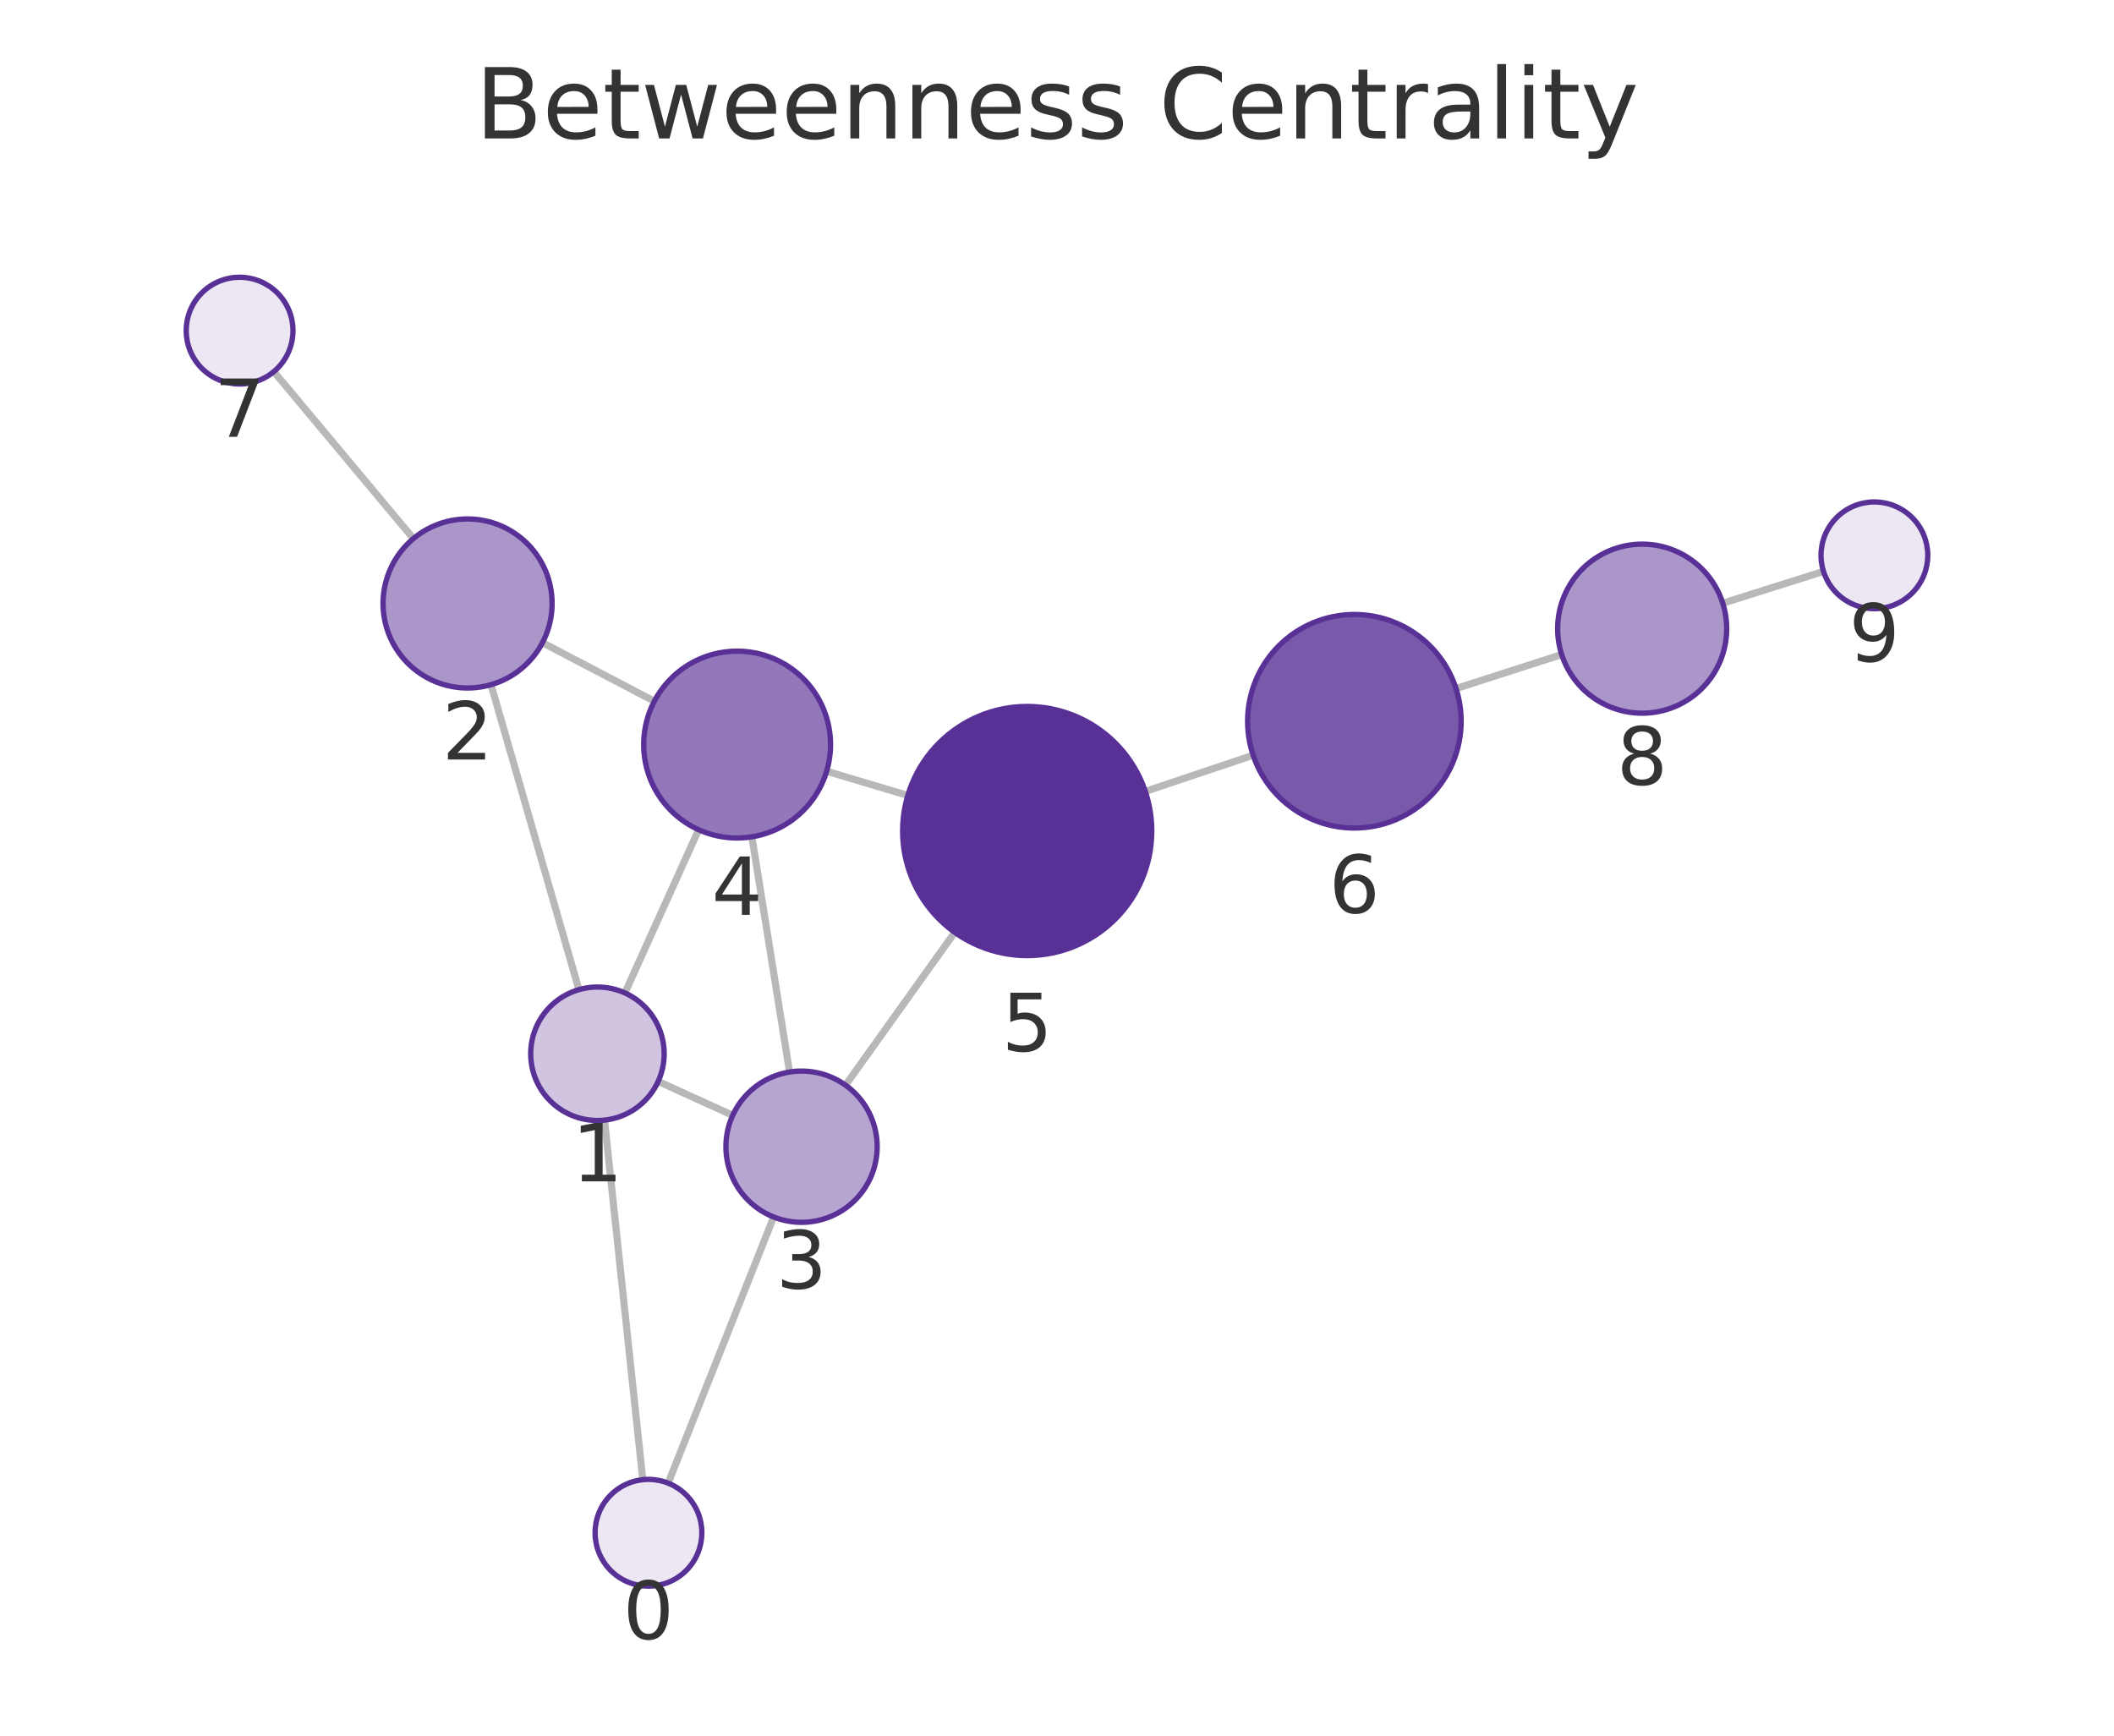
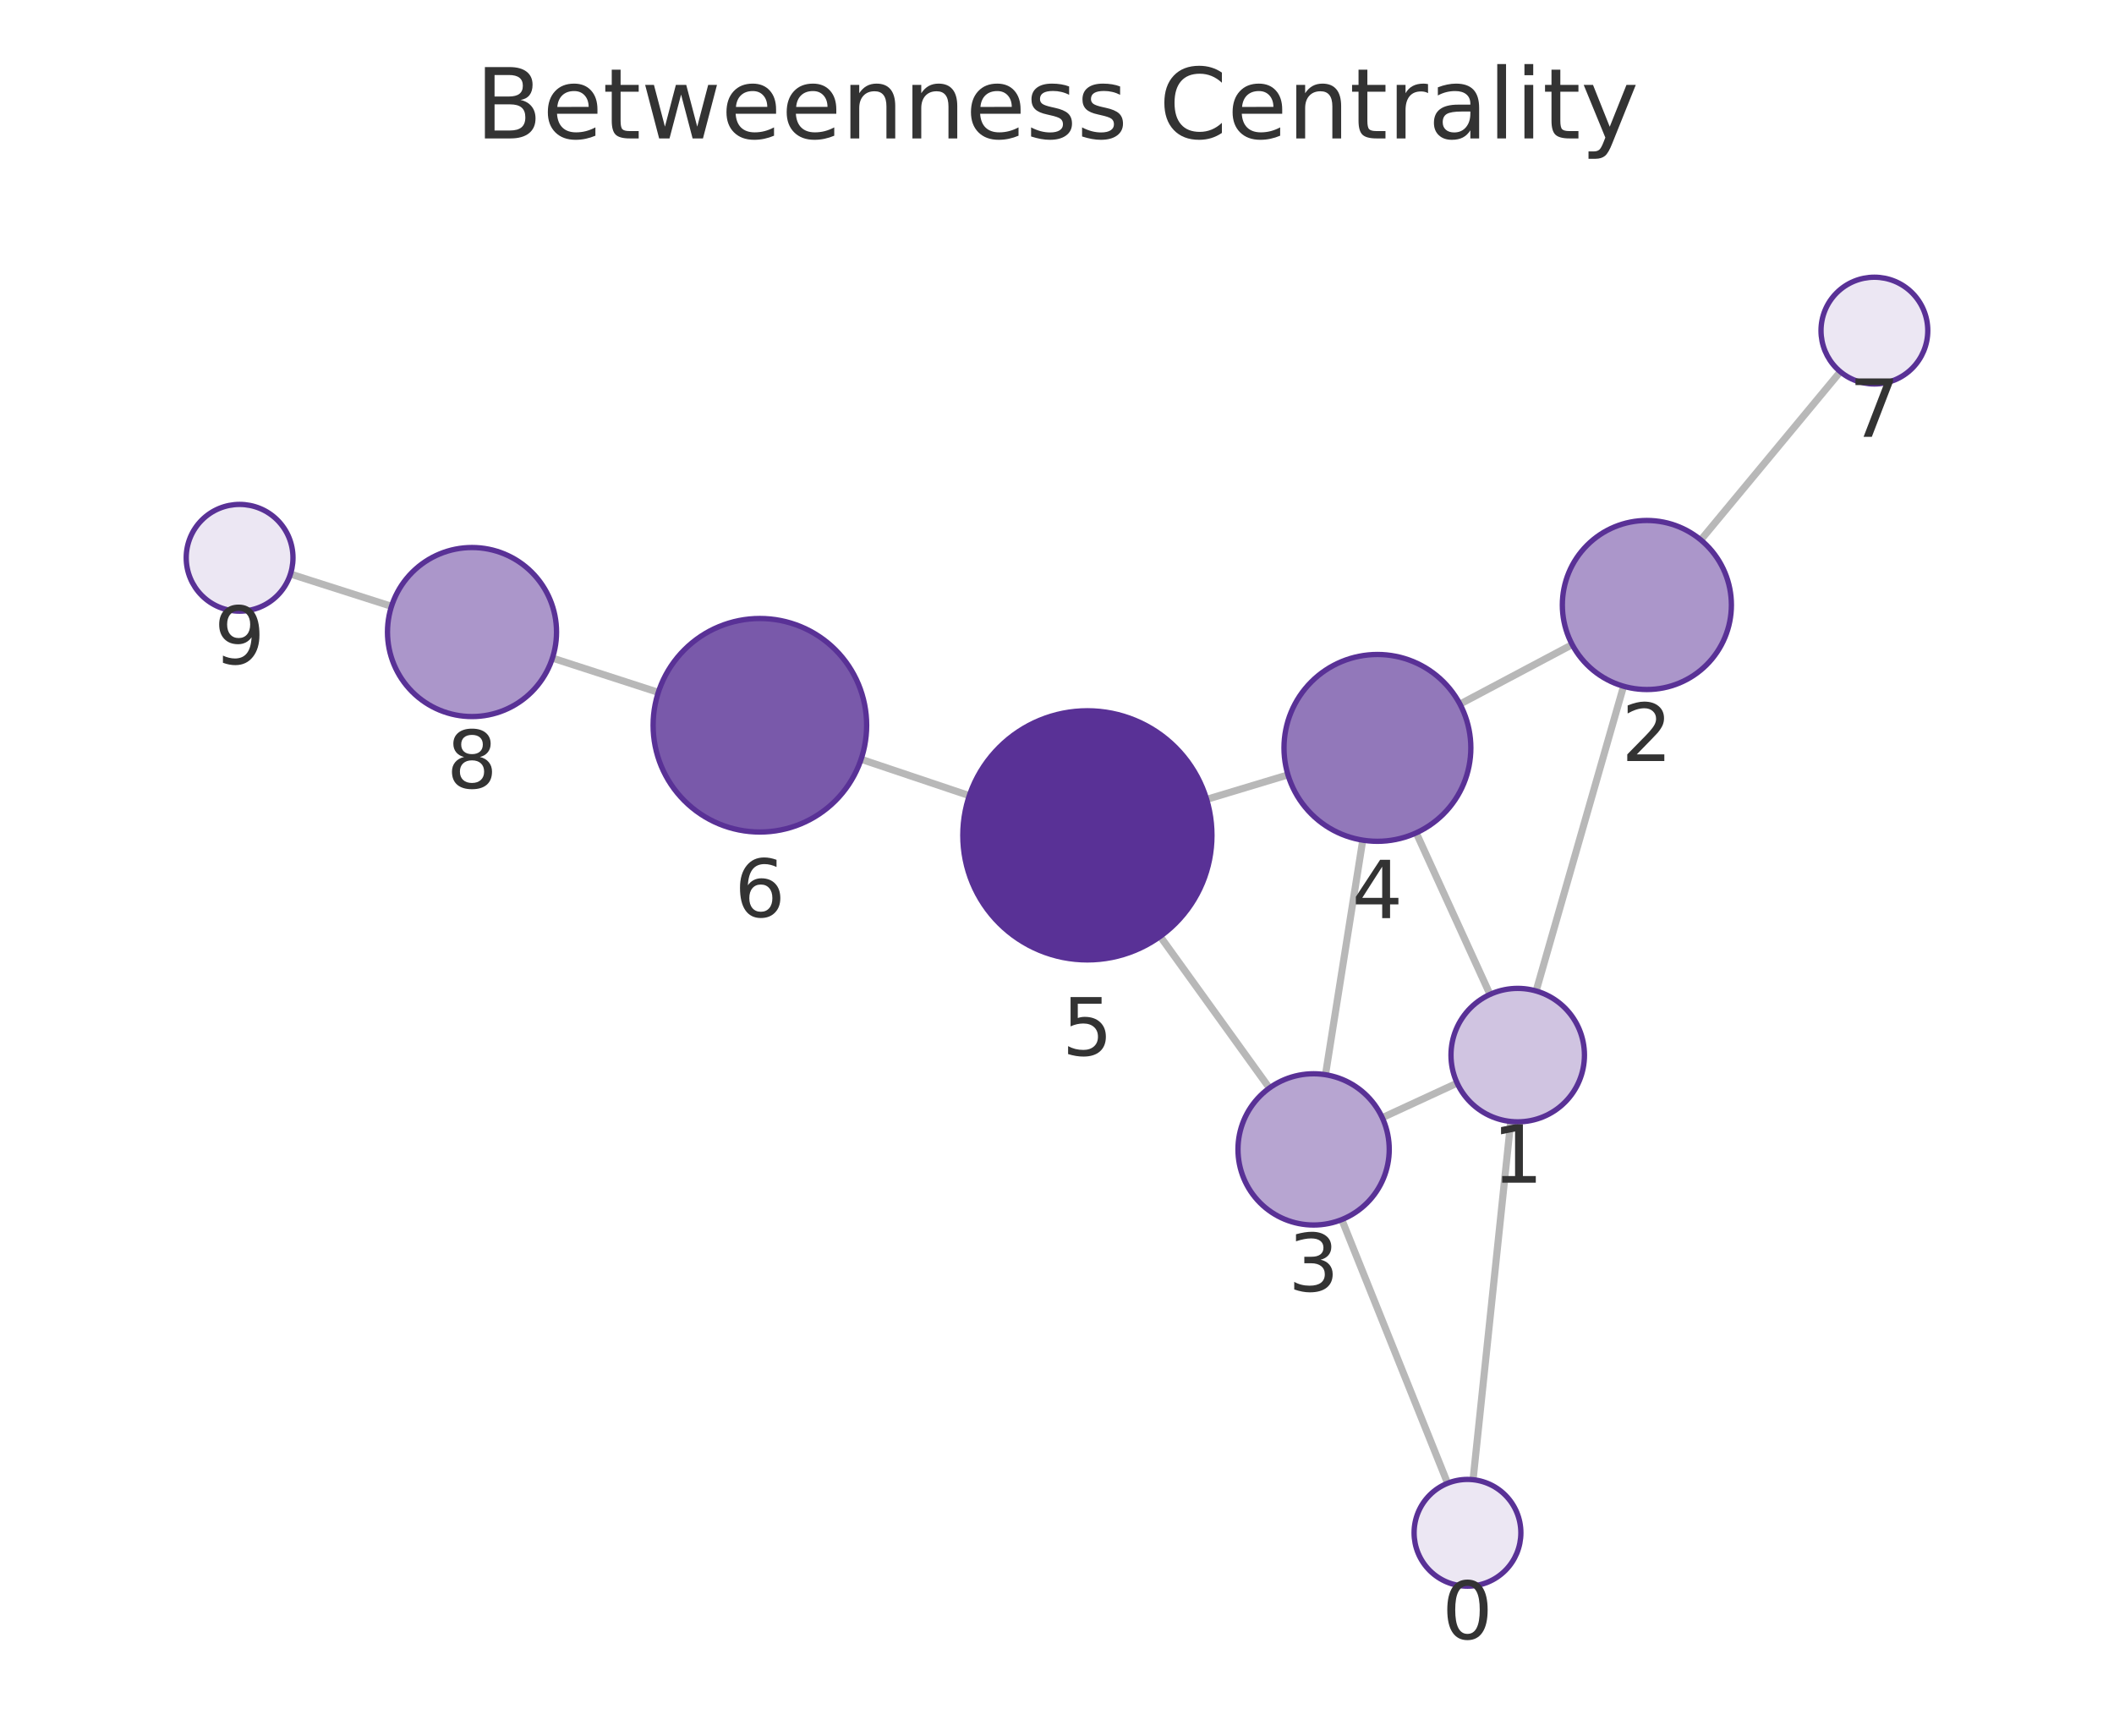
<svg xmlns="http://www.w3.org/2000/svg" xmlns:xlink="http://www.w3.org/1999/xlink" width="237.6pt" height="195.078pt" viewBox="0 0 237.6 195.078" version="1.1">
  <defs>
    <style type="text/css">*{stroke-linejoin: round; stroke-linecap: butt}</style>
  </defs>
  <g id="figure_1">
    <g id="patch_1">
      <path d="M 0 195.078  L 237.6 195.078  L 237.6 0  L 0 0  L 0 195.078  z " style="fill: none" />
    </g>
    <g id="axes_1">
      <g id="patch_2">
        <path d="M 7.2 187.878  L 230.4 187.878  L 230.4 21.558  L 7.2 21.558  L 7.2 187.878  z " style="fill: none" />
      </g>
      <g id="EdgeCollection_1">
-         <path d="M 72.248 166.308  L 67.942 125.895  " clip-path="url(#p445ec4a0fd)" style="fill: #b8b8b8; stroke: #b8b8b8; stroke-width: 0.8" />
-         <path d="M 75.096 166.697  L 86.955 136.784  " clip-path="url(#p445ec4a0fd)" style="fill: #b8b8b8; stroke: #b8b8b8; stroke-width: 0.8" />
-         <path d="M 65.069 111.23  L 55.185 76.955  " clip-path="url(#p445ec4a0fd)" style="fill: #b8b8b8; stroke: #b8b8b8; stroke-width: 0.8" />
-         <path d="M 73.973 121.545  L 82.352 125.36  " clip-path="url(#p445ec4a0fd)" style="fill: #b8b8b8; stroke: #b8b8b8; stroke-width: 0.8" />
-         <path d="M 70.235 111.602  L 78.524 93.255  " clip-path="url(#p445ec4a0fd)" style="fill: #b8b8b8; stroke: #b8b8b8; stroke-width: 0.8" />
-         <path d="M 60.969 72.233  L 73.544 78.816  " clip-path="url(#p445ec4a0fd)" style="fill: #b8b8b8; stroke: #b8b8b8; stroke-width: 0.8" />
-         <path d="M 46.461 60.537  L 30.777 41.767  " clip-path="url(#p445ec4a0fd)" style="fill: #b8b8b8; stroke: #b8b8b8; stroke-width: 0.8" />
-         <path d="M 88.743 120.49  L 84.508 94.054  " clip-path="url(#p445ec4a0fd)" style="fill: #b8b8b8; stroke: #b8b8b8; stroke-width: 0.8" />
-         <path d="M 95.031 121.968  L 107.308 104.792  " clip-path="url(#p445ec4a0fd)" style="fill: #b8b8b8; stroke: #b8b8b8; stroke-width: 0.8" />
-         <path d="M 92.909 86.685  L 102.033 89.404  " clip-path="url(#p445ec4a0fd)" style="fill: #b8b8b8; stroke: #b8b8b8; stroke-width: 0.8" />
-         <path d="M 128.723 88.95  L 140.847 84.882  " clip-path="url(#p445ec4a0fd)" style="fill: #b8b8b8; stroke: #b8b8b8; stroke-width: 0.8" />
-         <path d="M 163.647 77.39  L 175.525 73.568  " clip-path="url(#p445ec4a0fd)" style="fill: #b8b8b8; stroke: #b8b8b8; stroke-width: 0.8" />
-         <path d="M 193.628 67.798  L 204.948 64.223  " clip-path="url(#p445ec4a0fd)" style="fill: #b8b8b8; stroke: #b8b8b8; stroke-width: 0.8" />
+         <path d="M 165.563 166.311  L 169.797 126.048  " clip-path="url(#p5a12e3a5e6)" style="fill: #b8b8b8; stroke: #b8b8b8; stroke-width: 0.8" />
+         <path d="M 162.701 166.71  L 150.807 137.075  " clip-path="url(#p5a12e3a5e6)" style="fill: #b8b8b8; stroke: #b8b8b8; stroke-width: 0.8" />
+         <path d="M 172.65 111.38  L 182.478 77.13  " clip-path="url(#p5a12e3a5e6)" style="fill: #b8b8b8; stroke: #b8b8b8; stroke-width: 0.8" />
+         <path d="M 163.773 121.734  L 155.358 125.622  " clip-path="url(#p5a12e3a5e6)" style="fill: #b8b8b8; stroke: #b8b8b8; stroke-width: 0.8" />
+         <path d="M 167.466 111.767  L 159.174 93.61  " clip-path="url(#p5a12e3a5e6)" style="fill: #b8b8b8; stroke: #b8b8b8; stroke-width: 0.8" />
+         <path d="M 176.706 72.449  L 164.089 79.14  " clip-path="url(#p5a12e3a5e6)" style="fill: #b8b8b8; stroke: #b8b8b8; stroke-width: 0.8" />
+         <path d="M 191.162 60.685  L 206.84 41.777  " clip-path="url(#p5a12e3a5e6)" style="fill: #b8b8b8; stroke: #b8b8b8; stroke-width: 0.8" />
+         <path d="M 148.975 120.792  L 153.165 94.429  " clip-path="url(#p5a12e3a5e6)" style="fill: #b8b8b8; stroke: #b8b8b8; stroke-width: 0.8" />
+         <path d="M 142.673 122.289  L 130.398 105.248  " clip-path="url(#p5a12e3a5e6)" style="fill: #b8b8b8; stroke: #b8b8b8; stroke-width: 0.8" />
+         <path d="M 144.76 87.09  L 135.619 89.846  " clip-path="url(#p5a12e3a5e6)" style="fill: #b8b8b8; stroke: #b8b8b8; stroke-width: 0.8" />
+         <path d="M 108.945 89.427  L 96.781 85.338  " clip-path="url(#p5a12e3a5e6)" style="fill: #b8b8b8; stroke: #b8b8b8; stroke-width: 0.8" />
+         <path d="M 73.99 77.818  L 62.089 73.965  " clip-path="url(#p5a12e3a5e6)" style="fill: #b8b8b8; stroke: #b8b8b8; stroke-width: 0.8" />
+         <path d="M 44.002 68.147  L 32.646 64.518  " clip-path="url(#p5a12e3a5e6)" style="fill: #b8b8b8; stroke: #b8b8b8; stroke-width: 0.8" />
      </g>
      <g id="VertexCollection_1">
-         <path d="M 72.884 178.274  C 74.475 178.274 76.002 177.642 77.127 176.517  C 78.252 175.392 78.884 173.865 78.884 172.274  C 78.884 170.683 78.252 169.157 77.127 168.032  C 76.002 166.906 74.475 166.274 72.884 166.274  C 71.293 166.274 69.767 166.906 68.641 168.032  C 67.516 169.157 66.884 170.683 66.884 172.274  C 66.884 173.865 67.516 175.392 68.641 176.517  C 69.767 177.642 71.293 178.274 72.884 178.274  z " clip-path="url(#p445ec4a0fd)" style="fill: #ece7f3; stroke: #593196; stroke-width: 0.6" />
-         <path d="M 67.147 125.937  C 69.136 125.937 71.044 125.147 72.45 123.74  C 73.857 122.334 74.647 120.426 74.647 118.437  C 74.647 116.448 73.857 114.54 72.45 113.133  C 71.044 111.727 69.136 110.937 67.147 110.937  C 65.158 110.937 63.25 111.727 61.844 113.133  C 60.437 114.54 59.647 116.448 59.647 118.437  C 59.647 120.426 60.437 122.334 61.844 123.74  C 63.25 125.147 65.158 125.937 67.147 125.937  z " clip-path="url(#p445ec4a0fd)" style="fill: #d0c4e1; stroke: #593196; stroke-width: 0.6" />
-         <path d="M 52.553 77.327  C 55.072 77.327 57.489 76.326 59.27 74.544  C 61.052 72.763 62.053 70.346 62.053 67.827  C 62.053 65.307 61.052 62.891 59.27 61.109  C 57.489 59.328 55.072 58.327 52.553 58.327  C 50.033 58.327 47.617 59.328 45.835 61.109  C 44.054 62.891 43.053 65.307 43.053 67.827  C 43.053 70.346 44.054 72.763 45.835 74.544  C 47.617 76.326 50.033 77.327 52.553 77.327  z " clip-path="url(#p445ec4a0fd)" style="fill: #ab96ca; stroke: #593196; stroke-width: 0.6" />
-         <path d="M 90.088 137.383  C 92.342 137.383 94.505 136.487 96.099 134.893  C 97.693 133.299 98.588 131.137 98.588 128.883  C 98.588 126.629 97.693 124.466 96.099 122.872  C 94.505 121.278 92.342 120.383 90.088 120.383  C 87.834 120.383 85.672 121.278 84.078 122.872  C 82.484 124.466 81.588 126.629 81.588 128.883  C 81.588 131.137 82.484 133.299 84.078 134.893  C 85.672 136.487 87.834 137.383 90.088 137.383  z " clip-path="url(#p445ec4a0fd)" style="fill: #b7a5d1; stroke: #593196; stroke-width: 0.6" />
-         <path d="M 82.847 94.186  C 85.631 94.186 88.302 93.08 90.271 91.111  C 92.24 89.142 93.347 86.471 93.347 83.686  C 93.347 80.901 92.24 78.23 90.271 76.261  C 88.302 74.292 85.631 73.186 82.847 73.186  C 80.062 73.186 77.391 74.292 75.422 76.261  C 73.453 78.23 72.347 80.901 72.347 83.686  C 72.347 86.471 73.453 89.142 75.422 91.111  C 77.391 93.08 80.062 94.186 82.847 94.186  z " clip-path="url(#p445ec4a0fd)" style="fill: #9278ba; stroke: #593196; stroke-width: 0.6" />
-         <path d="M 115.45 107.402  C 119.162 107.402 122.724 105.927 125.349 103.302  C 127.974 100.676 129.45 97.115 129.45 93.402  C 129.45 89.689 127.974 86.128 125.349 83.503  C 122.724 80.877 119.162 79.402 115.45 79.402  C 111.737 79.402 108.175 80.877 105.55 83.503  C 102.925 86.128 101.45 89.689 101.45 93.402  C 101.45 97.115 102.925 100.676 105.55 103.302  C 108.175 105.927 111.737 107.402 115.45 107.402  z " clip-path="url(#p445ec4a0fd)" style="fill: #593196; stroke: #593196; stroke-width: 0.6" />
-         <path d="M 152.224 93.066  C 155.407 93.066 158.459 91.802 160.709 89.551  C 162.96 87.301 164.224 84.248 164.224 81.066  C 164.224 77.884 162.96 74.831 160.709 72.581  C 158.459 70.33 155.407 69.066 152.224 69.066  C 149.042 69.066 145.989 70.33 143.739 72.581  C 141.488 74.831 140.224 77.884 140.224 81.066  C 140.224 84.248 141.488 87.301 143.739 89.551  C 145.989 91.802 149.042 93.066 152.224 93.066  z " clip-path="url(#p445ec4a0fd)" style="fill: #7959aa; stroke: #593196; stroke-width: 0.6" />
-         <path d="M 26.93 43.162  C 28.521 43.162 30.048 42.53 31.173 41.405  C 32.298 40.28 32.93 38.754 32.93 37.162  C 32.93 35.571 32.298 34.045 31.173 32.92  C 30.048 31.795 28.521 31.162 26.93 31.162  C 25.339 31.162 23.813 31.795 22.688 32.92  C 21.562 34.045 20.93 35.571 20.93 37.162  C 20.93 38.754 21.562 40.28 22.688 41.405  C 23.813 42.53 25.339 43.162 26.93 43.162  z " clip-path="url(#p445ec4a0fd)" style="fill: #ece7f3; stroke: #593196; stroke-width: 0.6" />
-         <path d="M 184.569 80.159  C 187.088 80.159 189.505 79.158 191.286 77.376  C 193.068 75.595 194.069 73.178 194.069 70.659  C 194.069 68.139 193.068 65.723 191.286 63.941  C 189.505 62.16 187.088 61.159 184.569 61.159  C 182.049 61.159 179.633 62.16 177.851 63.941  C 176.07 65.723 175.069 68.139 175.069 70.659  C 175.069 73.178 176.07 75.595 177.851 77.376  C 179.633 79.158 182.049 80.159 184.569 80.159  z " clip-path="url(#p445ec4a0fd)" style="fill: #ab96ca; stroke: #593196; stroke-width: 0.6" />
-         <path d="M 210.67 68.416  C 212.261 68.416 213.787 67.783 214.912 66.658  C 216.038 65.533 216.67 64.007 216.67 62.416  C 216.67 60.824 216.038 59.298 214.912 58.173  C 213.787 57.048 212.261 56.416 210.67 56.416  C 209.079 56.416 207.552 57.048 206.427 58.173  C 205.302 59.298 204.67 60.824 204.67 62.416  C 204.67 64.007 205.302 65.533 206.427 66.658  C 207.552 67.783 209.079 68.416 210.67 68.416  z " clip-path="url(#p445ec4a0fd)" style="fill: #ece7f3; stroke: #593196; stroke-width: 0.6" />
+         <path d="M 164.936 178.278  C 166.527 178.278 168.053 177.646 169.178 176.521  C 170.304 175.396 170.936 173.87 170.936 172.278  C 170.936 170.687 170.304 169.161 169.178 168.036  C 168.053 166.911 166.527 166.278 164.936 166.278  C 163.345 166.278 161.818 166.911 160.693 168.036  C 159.568 169.161 158.936 170.687 158.936 172.278  C 158.936 173.87 159.568 175.396 160.693 176.521  C 161.818 177.646 163.345 178.278 164.936 178.278  z " clip-path="url(#p5a12e3a5e6)" style="fill: #ece7f3; stroke: #593196; stroke-width: 0.6" />
+         <path d="M 170.582 126.089  C 172.571 126.089 174.479 125.299 175.885 123.892  C 177.292 122.486 178.082 120.578 178.082 118.589  C 178.082 116.6 177.292 114.692 175.885 113.286  C 174.479 111.879 172.571 111.089 170.582 111.089  C 168.593 111.089 166.685 111.879 165.278 113.286  C 163.872 114.692 163.082 116.6 163.082 118.589  C 163.082 120.578 163.872 122.486 165.278 123.892  C 166.685 125.299 168.593 126.089 170.582 126.089  z " clip-path="url(#p5a12e3a5e6)" style="fill: #d0c4e1; stroke: #593196; stroke-width: 0.6" />
+         <path d="M 185.098 77.498  C 187.618 77.498 190.034 76.497 191.816 74.716  C 193.597 72.934 194.598 70.518 194.598 67.998  C 194.598 65.479 193.597 63.062 191.816 61.281  C 190.034 59.499 187.618 58.498 185.098 58.498  C 182.579 58.498 180.162 59.499 178.381 61.281  C 176.599 63.062 175.598 65.479 175.598 67.998  C 175.598 70.518 176.599 72.934 178.381 74.716  C 180.162 76.497 182.579 77.498 185.098 77.498  z " clip-path="url(#p5a12e3a5e6)" style="fill: #ab96ca; stroke: #593196; stroke-width: 0.6" />
+         <path d="M 147.641 137.686  C 149.896 137.686 152.058 136.791 153.652 135.197  C 155.246 133.603 156.141 131.441 156.141 129.186  C 156.141 126.932 155.246 124.77 153.652 123.176  C 152.058 121.582 149.896 120.686 147.641 120.686  C 145.387 120.686 143.225 121.582 141.631 123.176  C 140.037 124.77 139.141 126.932 139.141 129.186  C 139.141 131.441 140.037 133.603 141.631 135.197  C 143.225 136.791 145.387 137.686 147.641 137.686  z " clip-path="url(#p5a12e3a5e6)" style="fill: #b7a5d1; stroke: #593196; stroke-width: 0.6" />
+         <path d="M 154.813 94.559  C 157.597 94.559 160.268 93.453 162.237 91.484  C 164.206 89.515 165.313 86.844 165.313 84.059  C 165.313 81.274 164.206 78.604 162.237 76.634  C 160.268 74.665 157.597 73.559 154.813 73.559  C 152.028 73.559 149.357 74.665 147.388 76.634  C 145.419 78.604 144.313 81.274 144.313 84.059  C 144.313 86.844 145.419 89.515 147.388 91.484  C 149.357 93.453 152.028 94.559 154.813 94.559  z " clip-path="url(#p5a12e3a5e6)" style="fill: #9278ba; stroke: #593196; stroke-width: 0.6" />
+         <path d="M 122.215 107.888  C 125.928 107.888 129.49 106.413 132.115 103.787  C 134.74 101.162 136.215 97.601 136.215 93.888  C 136.215 90.175 134.74 86.614 132.115 83.988  C 129.49 81.363 125.928 79.888 122.215 79.888  C 118.503 79.888 114.941 81.363 112.316 83.988  C 109.691 86.614 108.215 90.175 108.215 93.888  C 108.215 97.601 109.691 101.162 112.316 103.787  C 114.941 106.413 118.503 107.888 122.215 107.888  z " clip-path="url(#p5a12e3a5e6)" style="fill: #593196; stroke: #593196; stroke-width: 0.6" />
+         <path d="M 85.406 93.515  C 88.589 93.515 91.641 92.251 93.892 90  C 96.142 87.75 97.406 84.697 97.406 81.515  C 97.406 78.333 96.142 75.28 93.892 73.03  C 91.641 70.779 88.589 69.515 85.406 69.515  C 82.224 69.515 79.171 70.779 76.921 73.03  C 74.671 75.28 73.406 78.333 73.406 81.515  C 73.406 84.697 74.671 87.75 76.921 90  C 79.171 92.251 82.224 93.515 85.406 93.515  z " clip-path="url(#p5a12e3a5e6)" style="fill: #7959aa; stroke: #593196; stroke-width: 0.6" />
+         <path d="M 210.67 43.158  C 212.261 43.158 213.787 42.526 214.912 41.401  C 216.037 40.276 216.67 38.749 216.67 37.158  C 216.67 35.567 216.037 34.041 214.912 32.916  C 213.787 31.79 212.261 31.158 210.67 31.158  C 209.078 31.158 207.552 31.79 206.427 32.916  C 205.302 34.041 204.67 35.567 204.67 37.158  C 204.67 38.749 205.302 40.276 206.427 41.401  C 207.552 42.526 209.078 43.158 210.67 43.158  z " clip-path="url(#p5a12e3a5e6)" style="fill: #ece7f3; stroke: #593196; stroke-width: 0.6" />
+         <path d="M 53.051 80.538  C 55.571 80.538 57.987 79.537 59.769 77.755  C 61.55 75.974 62.551 73.557 62.551 71.038  C 62.551 68.519 61.55 66.102 59.769 64.32  C 57.987 62.539 55.571 61.538 53.051 61.538  C 50.532 61.538 48.115 62.539 46.334 64.32  C 44.552 66.102 43.551 68.519 43.551 71.038  C 43.551 73.557 44.552 75.974 46.334 77.755  C 48.115 79.537 50.532 80.538 53.051 80.538  z " clip-path="url(#p5a12e3a5e6)" style="fill: #ab96ca; stroke: #593196; stroke-width: 0.6" />
+         <path d="M 26.93 68.692  C 28.522 68.692 30.048 68.06 31.173 66.935  C 32.298 65.81 32.93 64.283 32.93 62.692  C 32.93 61.101 32.298 59.575 31.173 58.45  C 30.048 57.324 28.522 56.692 26.93 56.692  C 25.339 56.692 23.813 57.324 22.688 58.45  C 21.563 59.575 20.93 61.101 20.93 62.692  C 20.93 64.283 21.563 65.81 22.688 66.935  C 23.813 68.06 25.339 68.692 26.93 68.692  z " clip-path="url(#p5a12e3a5e6)" style="fill: #ece7f3; stroke: #593196; stroke-width: 0.6" />
      </g>
      <g id="text_1">
-         <g clip-path="url(#p445ec4a0fd)">
-           <g style="fill: #333333" transform="translate(70.021 184.2121) scale(0.09 -0.09)">
+         <g clip-path="url(#p5a12e3a5e6)">
+           <g style="fill: #333333" transform="translate(162.0727 184.2163) scale(0.09 -0.09)">
            <defs>
              <path id="DejaVuSans-13" d="M 2034 4250  Q 1547 4250 1301 3770  Q 1056 3291 1056 2328  Q 1056 1369 1301 889  Q 1547 409 2034 409  Q 2525 409 2770 889  Q 3016 1369 3016 2328  Q 3016 3291 2770 3770  Q 2525 4250 2034 4250  z M 2034 4750  Q 2819 4750 3233 4129  Q 3647 3509 3647 2328  Q 3647 1150 3233 529  Q 2819 -91 2034 -91  Q 1250 -91 836 529  Q 422 1150 422 2328  Q 422 3509 836 4129  Q 1250 4750 2034 4750  z " transform="scale(0.015625)" />
            </defs>
            <use xlink:href="#DejaVuSans-13" />
          </g>
        </g>
      </g>
      <g id="text_2">
-         <g clip-path="url(#p445ec4a0fd)">
-           <g style="fill: #333333" transform="translate(64.28399 132.7747) scale(0.09 -0.09)">
+         <g clip-path="url(#p5a12e3a5e6)">
+           <g style="fill: #333333" transform="translate(167.7186 132.9268) scale(0.09 -0.09)">
            <defs>
              <path id="DejaVuSans-14" d="M 794 531  L 1825 531  L 1825 4091  L 703 3866  L 703 4441  L 1819 4666  L 2450 4666  L 2450 531  L 3481 531  L 3481 0  L 794 0  L 794 531  z " transform="scale(0.015625)" />
            </defs>
            <use xlink:href="#DejaVuSans-14" />
          </g>
        </g>
      </g>
      <g id="text_3">
-         <g clip-path="url(#p445ec4a0fd)">
-           <g style="fill: #333333" transform="translate(49.68941 85.36462) scale(0.09 -0.09)">
+         <g clip-path="url(#p5a12e3a5e6)">
+           <g style="fill: #333333" transform="translate(182.2353 85.53632) scale(0.09 -0.09)">
            <defs>
              <path id="DejaVuSans-15" d="M 1228 531  L 3431 531  L 3431 0  L 469 0  L 469 531  Q 828 903 1448 1529  Q 2069 2156 2228 2338  Q 2531 2678 2651 2914  Q 2772 3150 2772 3378  Q 2772 3750 2511 3984  Q 2250 4219 1831 4219  Q 1534 4219 1204 4116  Q 875 4013 500 3803  L 500 4441  Q 881 4594 1212 4672  Q 1544 4750 1819 4750  Q 2544 4750 2975 4387  Q 3406 4025 3406 3419  Q 3406 3131 3298 2873  Q 3191 2616 2906 2266  Q 2828 2175 2409 1742  Q 1991 1309 1228 531  z " transform="scale(0.015625)" />
            </defs>
            <use xlink:href="#DejaVuSans-15" />
          </g>
        </g>
      </g>
      <g id="text_4">
-         <g clip-path="url(#p445ec4a0fd)">
-           <g style="fill: #333333" transform="translate(87.22509 144.8207) scale(0.09 -0.09)">
+         <g clip-path="url(#p5a12e3a5e6)">
+           <g style="fill: #333333" transform="translate(144.7783 145.1244) scale(0.09 -0.09)">
            <defs>
              <path id="DejaVuSans-16" d="M 2597 2516  Q 3050 2419 3304 2112  Q 3559 1806 3559 1356  Q 3559 666 3084 287  Q 2609 -91 1734 -91  Q 1441 -91 1130 -33  Q 819 25 488 141  L 488 750  Q 750 597 1062 519  Q 1375 441 1716 441  Q 2309 441 2620 675  Q 2931 909 2931 1356  Q 2931 1769 2642 2001  Q 2353 2234 1838 2234  L 1294 2234  L 1294 2753  L 1863 2753  Q 2328 2753 2575 2939  Q 2822 3125 2822 3475  Q 2822 3834 2567 4026  Q 2313 4219 1838 4219  Q 1578 4219 1281 4162  Q 984 4106 628 3988  L 628 4550  Q 988 4650 1302 4700  Q 1616 4750 1894 4750  Q 2613 4750 3031 4423  Q 3450 4097 3450 3541  Q 3450 3153 3228 2886  Q 3006 2619 2597 2516  z " transform="scale(0.015625)" />
            </defs>
            <use xlink:href="#DejaVuSans-16" />
          </g>
        </g>
      </g>
      <g id="text_5">
-         <g clip-path="url(#p445ec4a0fd)">
-           <g style="fill: #333333" transform="translate(79.98347 102.8239) scale(0.09 -0.09)">
+         <g clip-path="url(#p5a12e3a5e6)">
+           <g style="fill: #333333" transform="translate(151.9495 103.197) scale(0.09 -0.09)">
            <defs>
              <path id="DejaVuSans-17" d="M 2419 4116  L 825 1625  L 2419 1625  L 2419 4116  z M 2253 4666  L 3047 4666  L 3047 1625  L 3713 1625  L 3713 1100  L 3047 1100  L 3047 0  L 2419 0  L 2419 1100  L 313 1100  L 313 1709  L 2253 4666  z " transform="scale(0.015625)" />
            </defs>
            <use xlink:href="#DejaVuSans-17" />
          </g>
        </g>
      </g>
      <g id="text_6">
-         <g clip-path="url(#p445ec4a0fd)">
-           <g style="fill: #333333" transform="translate(112.5864 118.1399) scale(0.09 -0.09)">
+         <g clip-path="url(#p5a12e3a5e6)">
+           <g style="fill: #333333" transform="translate(119.3524 118.6256) scale(0.09 -0.09)">
            <defs>
              <path id="DejaVuSans-18" d="M 691 4666  L 3169 4666  L 3169 4134  L 1269 4134  L 1269 2991  Q 1406 3038 1543 3061  Q 1681 3084 1819 3084  Q 2600 3084 3056 2656  Q 3513 2228 3513 1497  Q 3513 744 3044 326  Q 2575 -91 1722 -91  Q 1428 -91 1123 -41  Q 819 9 494 109  L 494 744  Q 775 591 1075 516  Q 1375 441 1709 441  Q 2250 441 2565 725  Q 2881 1009 2881 1497  Q 2881 1984 2565 2268  Q 2250 2553 1709 2553  Q 1456 2553 1204 2497  Q 953 2441 691 2322  L 691 4666  z " transform="scale(0.015625)" />
            </defs>
            <use xlink:href="#DejaVuSans-18" />
          </g>
        </g>
      </g>
      <g id="text_7">
-         <g clip-path="url(#p445ec4a0fd)">
-           <g style="fill: #333333" transform="translate(149.3609 102.6039) scale(0.09 -0.09)">
+         <g clip-path="url(#p5a12e3a5e6)">
+           <g style="fill: #333333" transform="translate(82.5431 103.0528) scale(0.09 -0.09)">
            <defs>
              <path id="DejaVuSans-19" d="M 2113 2584  Q 1688 2584 1439 2293  Q 1191 2003 1191 1497  Q 1191 994 1439 701  Q 1688 409 2113 409  Q 2538 409 2786 701  Q 3034 994 3034 1497  Q 3034 2003 2786 2293  Q 2538 2584 2113 2584  z M 3366 4563  L 3366 3988  Q 3128 4100 2886 4159  Q 2644 4219 2406 4219  Q 1781 4219 1451 3797  Q 1122 3375 1075 2522  Q 1259 2794 1537 2939  Q 1816 3084 2150 3084  Q 2853 3084 3261 2657  Q 3669 2231 3669 1497  Q 3669 778 3244 343  Q 2819 -91 2113 -91  Q 1303 -91 875 529  Q 447 1150 447 2328  Q 447 3434 972 4092  Q 1497 4750 2381 4750  Q 2619 4750 2861 4703  Q 3103 4656 3366 4563  z " transform="scale(0.015625)" />
            </defs>
            <use xlink:href="#DejaVuSans-19" />
          </g>
        </g>
      </g>
      <g id="text_8">
-         <g clip-path="url(#p445ec4a0fd)">
-           <g style="fill: #333333" transform="translate(24.06714 49.10022) scale(0.09 -0.09)">
+         <g clip-path="url(#p5a12e3a5e6)">
+           <g style="fill: #333333" transform="translate(207.8064 49.09609) scale(0.09 -0.09)">
            <defs>
              <path id="DejaVuSans-1a" d="M 525 4666  L 3525 4666  L 3525 4397  L 1831 0  L 1172 0  L 2766 4134  L 525 4134  L 525 4666  z " transform="scale(0.015625)" />
            </defs>
            <use xlink:href="#DejaVuSans-1a" />
          </g>
        </g>
      </g>
      <g id="text_9">
-         <g clip-path="url(#p445ec4a0fd)">
-           <g style="fill: #333333" transform="translate(181.7056 88.19655) scale(0.09 -0.09)">
+         <g clip-path="url(#p5a12e3a5e6)">
+           <g style="fill: #333333" transform="translate(50.18814 88.57586) scale(0.09 -0.09)">
            <defs>
              <path id="DejaVuSans-1b" d="M 2034 2216  Q 1584 2216 1326 1975  Q 1069 1734 1069 1313  Q 1069 891 1326 650  Q 1584 409 2034 409  Q 2484 409 2743 651  Q 3003 894 3003 1313  Q 3003 1734 2745 1975  Q 2488 2216 2034 2216  z M 1403 2484  Q 997 2584 770 2862  Q 544 3141 544 3541  Q 544 4100 942 4425  Q 1341 4750 2034 4750  Q 2731 4750 3128 4425  Q 3525 4100 3525 3541  Q 3525 3141 3298 2862  Q 3072 2584 2669 2484  Q 3125 2378 3379 2068  Q 3634 1759 3634 1313  Q 3634 634 3220 271  Q 2806 -91 2034 -91  Q 1263 -91 848 271  Q 434 634 434 1313  Q 434 1759 690 2068  Q 947 2378 1403 2484  z M 1172 3481  Q 1172 3119 1398 2916  Q 1625 2713 2034 2713  Q 2441 2713 2670 2916  Q 2900 3119 2900 3481  Q 2900 3844 2670 4047  Q 2441 4250 2034 4250  Q 1625 4250 1398 4047  Q 1172 3844 1172 3481  z " transform="scale(0.015625)" />
            </defs>
            <use xlink:href="#DejaVuSans-1b" />
          </g>
        </g>
      </g>
      <g id="text_10">
-         <g clip-path="url(#p445ec4a0fd)">
-           <g style="fill: #333333" transform="translate(207.8066 74.35348) scale(0.09 -0.09)">
+         <g clip-path="url(#p5a12e3a5e6)">
+           <g style="fill: #333333" transform="translate(24.06735 74.63003) scale(0.09 -0.09)">
            <defs>
              <path id="DejaVuSans-1c" d="M 703 97  L 703 672  Q 941 559 1184 500  Q 1428 441 1663 441  Q 2288 441 2617 861  Q 2947 1281 2994 2138  Q 2813 1869 2534 1725  Q 2256 1581 1919 1581  Q 1219 1581 811 2004  Q 403 2428 403 3163  Q 403 3881 828 4315  Q 1253 4750 1959 4750  Q 2769 4750 3195 4129  Q 3622 3509 3622 2328  Q 3622 1225 3098 567  Q 2575 -91 1691 -91  Q 1453 -91 1209 -44  Q 966 3 703 97  z M 1959 2075  Q 2384 2075 2632 2365  Q 2881 2656 2881 3163  Q 2881 3666 2632 3958  Q 2384 4250 1959 4250  Q 1534 4250 1286 3958  Q 1038 3666 1038 3163  Q 1038 2656 1286 2365  Q 1534 2075 1959 2075  z " transform="scale(0.015625)" />
            </defs>
            <use xlink:href="#DejaVuSans-1c" />
          </g>
        </g>
      </g>
      <g id="matplotlib.axis_1" />
      <g id="matplotlib.axis_2" />
      <g id="text_11">
        <g style="fill: #333333" transform="translate(53.42047 15.55828) scale(0.11 -0.11)">
          <defs>
            <path id="DejaVuSans-25" d="M 1259 2228  L 1259 519  L 2272 519  Q 2781 519 3026 730  Q 3272 941 3272 1375  Q 3272 1813 3026 2020  Q 2781 2228 2272 2228  L 1259 2228  z M 1259 4147  L 1259 2741  L 2194 2741  Q 2656 2741 2882 2914  Q 3109 3088 3109 3444  Q 3109 3797 2882 3972  Q 2656 4147 2194 4147  L 1259 4147  z M 628 4666  L 2241 4666  Q 2963 4666 3353 4366  Q 3744 4066 3744 3513  Q 3744 3084 3544 2831  Q 3344 2578 2956 2516  Q 3422 2416 3680 2098  Q 3938 1781 3938 1306  Q 3938 681 3513 340  Q 3088 0 2303 0  L 628 0  L 628 4666  z " transform="scale(0.015625)" />
            <path id="DejaVuSans-48" d="M 3597 1894  L 3597 1613  L 953 1613  Q 991 1019 1311 708  Q 1631 397 2203 397  Q 2534 397 2845 478  Q 3156 559 3463 722  L 3463 178  Q 3153 47 2828 -22  Q 2503 -91 2169 -91  Q 1331 -91 842 396  Q 353 884 353 1716  Q 353 2575 817 3079  Q 1281 3584 2069 3584  Q 2775 3584 3186 3129  Q 3597 2675 3597 1894  z M 3022 2063  Q 3016 2534 2758 2815  Q 2500 3097 2075 3097  Q 1594 3097 1305 2825  Q 1016 2553 972 2059  L 3022 2063  z " transform="scale(0.015625)" />
            <path id="DejaVuSans-57" d="M 1172 4494  L 1172 3500  L 2356 3500  L 2356 3053  L 1172 3053  L 1172 1153  Q 1172 725 1289 603  Q 1406 481 1766 481  L 2356 481  L 2356 0  L 1766 0  Q 1100 0 847 248  Q 594 497 594 1153  L 594 3053  L 172 3053  L 172 3500  L 594 3500  L 594 4494  L 1172 4494  z " transform="scale(0.015625)" />
            <path id="DejaVuSans-5a" d="M 269 3500  L 844 3500  L 1563 769  L 2278 3500  L 2956 3500  L 3675 769  L 4391 3500  L 4966 3500  L 4050 0  L 3372 0  L 2619 2869  L 1863 0  L 1184 0  L 269 3500  z " transform="scale(0.015625)" />
            <path id="DejaVuSans-51" d="M 3513 2113  L 3513 0  L 2938 0  L 2938 2094  Q 2938 2591 2744 2837  Q 2550 3084 2163 3084  Q 1697 3084 1428 2787  Q 1159 2491 1159 1978  L 1159 0  L 581 0  L 581 3500  L 1159 3500  L 1159 2956  Q 1366 3272 1645 3428  Q 1925 3584 2291 3584  Q 2894 3584 3203 3211  Q 3513 2838 3513 2113  z " transform="scale(0.015625)" />
            <path id="DejaVuSans-56" d="M 2834 3397  L 2834 2853  Q 2591 2978 2328 3040  Q 2066 3103 1784 3103  Q 1356 3103 1142 2972  Q 928 2841 928 2578  Q 928 2378 1081 2264  Q 1234 2150 1697 2047  L 1894 2003  Q 2506 1872 2764 1633  Q 3022 1394 3022 966  Q 3022 478 2636 193  Q 2250 -91 1575 -91  Q 1294 -91 989 -36  Q 684 19 347 128  L 347 722  Q 666 556 975 473  Q 1284 391 1588 391  Q 1994 391 2212 530  Q 2431 669 2431 922  Q 2431 1156 2273 1281  Q 2116 1406 1581 1522  L 1381 1569  Q 847 1681 609 1914  Q 372 2147 372 2553  Q 372 3047 722 3315  Q 1072 3584 1716 3584  Q 2034 3584 2315 3537  Q 2597 3491 2834 3397  z " transform="scale(0.015625)" />
            <path id="DejaVuSans-3" transform="scale(0.015625)" />
            <path id="DejaVuSans-26" d="M 4122 4306  L 4122 3641  Q 3803 3938 3442 4084  Q 3081 4231 2675 4231  Q 1875 4231 1450 3742  Q 1025 3253 1025 2328  Q 1025 1406 1450 917  Q 1875 428 2675 428  Q 3081 428 3442 575  Q 3803 722 4122 1019  L 4122 359  Q 3791 134 3420 21  Q 3050 -91 2638 -91  Q 1578 -91 968 557  Q 359 1206 359 2328  Q 359 3453 968 4101  Q 1578 4750 2638 4750  Q 3056 4750 3426 4639  Q 3797 4528 4122 4306  z " transform="scale(0.015625)" />
            <path id="DejaVuSans-55" d="M 2631 2963  Q 2534 3019 2420 3045  Q 2306 3072 2169 3072  Q 1681 3072 1420 2755  Q 1159 2438 1159 1844  L 1159 0  L 581 0  L 581 3500  L 1159 3500  L 1159 2956  Q 1341 3275 1631 3429  Q 1922 3584 2338 3584  Q 2397 3584 2469 3576  Q 2541 3569 2628 3553  L 2631 2963  z " transform="scale(0.015625)" />
            <path id="DejaVuSans-44" d="M 2194 1759  Q 1497 1759 1228 1600  Q 959 1441 959 1056  Q 959 750 1161 570  Q 1363 391 1709 391  Q 2188 391 2477 730  Q 2766 1069 2766 1631  L 2766 1759  L 2194 1759  z M 3341 1997  L 3341 0  L 2766 0  L 2766 531  Q 2569 213 2275 61  Q 1981 -91 1556 -91  Q 1019 -91 701 211  Q 384 513 384 1019  Q 384 1609 779 1909  Q 1175 2209 1959 2209  L 2766 2209  L 2766 2266  Q 2766 2663 2505 2880  Q 2244 3097 1772 3097  Q 1472 3097 1187 3025  Q 903 2953 641 2809  L 641 3341  Q 956 3463 1253 3523  Q 1550 3584 1831 3584  Q 2591 3584 2966 3190  Q 3341 2797 3341 1997  z " transform="scale(0.015625)" />
            <path id="DejaVuSans-4f" d="M 603 4863  L 1178 4863  L 1178 0  L 603 0  L 603 4863  z " transform="scale(0.015625)" />
            <path id="DejaVuSans-4c" d="M 603 3500  L 1178 3500  L 1178 0  L 603 0  L 603 3500  z M 603 4863  L 1178 4863  L 1178 4134  L 603 4134  L 603 4863  z " transform="scale(0.015625)" />
            <path id="DejaVuSans-5c" d="M 2059 -325  Q 1816 -950 1584 -1140  Q 1353 -1331 966 -1331  L 506 -1331  L 506 -850  L 844 -850  Q 1081 -850 1212 -737  Q 1344 -625 1503 -206  L 1606 56  L 191 3500  L 800 3500  L 1894 763  L 2988 3500  L 3597 3500  L 2059 -325  z " transform="scale(0.015625)" />
          </defs>
          <use xlink:href="#DejaVuSans-25" />
          <use xlink:href="#DejaVuSans-48" transform="translate(68.60938 0)" />
          <use xlink:href="#DejaVuSans-57" transform="translate(130.1406 0)" />
          <use xlink:href="#DejaVuSans-5a" transform="translate(169.3438 0)" />
          <use xlink:href="#DejaVuSans-48" transform="translate(251.125 0)" />
          <use xlink:href="#DejaVuSans-48" transform="translate(312.6562 0)" />
          <use xlink:href="#DejaVuSans-51" transform="translate(374.1875 0)" />
          <use xlink:href="#DejaVuSans-51" transform="translate(437.5625 0)" />
          <use xlink:href="#DejaVuSans-48" transform="translate(500.9375 0)" />
          <use xlink:href="#DejaVuSans-56" transform="translate(562.4688 0)" />
          <use xlink:href="#DejaVuSans-56" transform="translate(614.5625 0)" />
          <use xlink:href="#DejaVuSans-3" transform="translate(666.6562 0)" />
          <use xlink:href="#DejaVuSans-26" transform="translate(698.4375 0)" />
          <use xlink:href="#DejaVuSans-48" transform="translate(768.2656 0)" />
          <use xlink:href="#DejaVuSans-51" transform="translate(829.7969 0)" />
          <use xlink:href="#DejaVuSans-57" transform="translate(893.1719 0)" />
          <use xlink:href="#DejaVuSans-55" transform="translate(932.375 0)" />
          <use xlink:href="#DejaVuSans-44" transform="translate(973.4844 0)" />
          <use xlink:href="#DejaVuSans-4f" transform="translate(1034.766 0)" />
          <use xlink:href="#DejaVuSans-4c" transform="translate(1062.547 0)" />
          <use xlink:href="#DejaVuSans-57" transform="translate(1090.328 0)" />
          <use xlink:href="#DejaVuSans-5c" transform="translate(1129.531 0)" />
        </g>
      </g>
    </g>
  </g>
  <defs>
-     <clipPath id="p445ec4a0fd">
+     <clipPath id="p5a12e3a5e6">
      <rect x="7.2" y="21.558" width="223.2" height="166.32" />
    </clipPath>
  </defs>
</svg>
